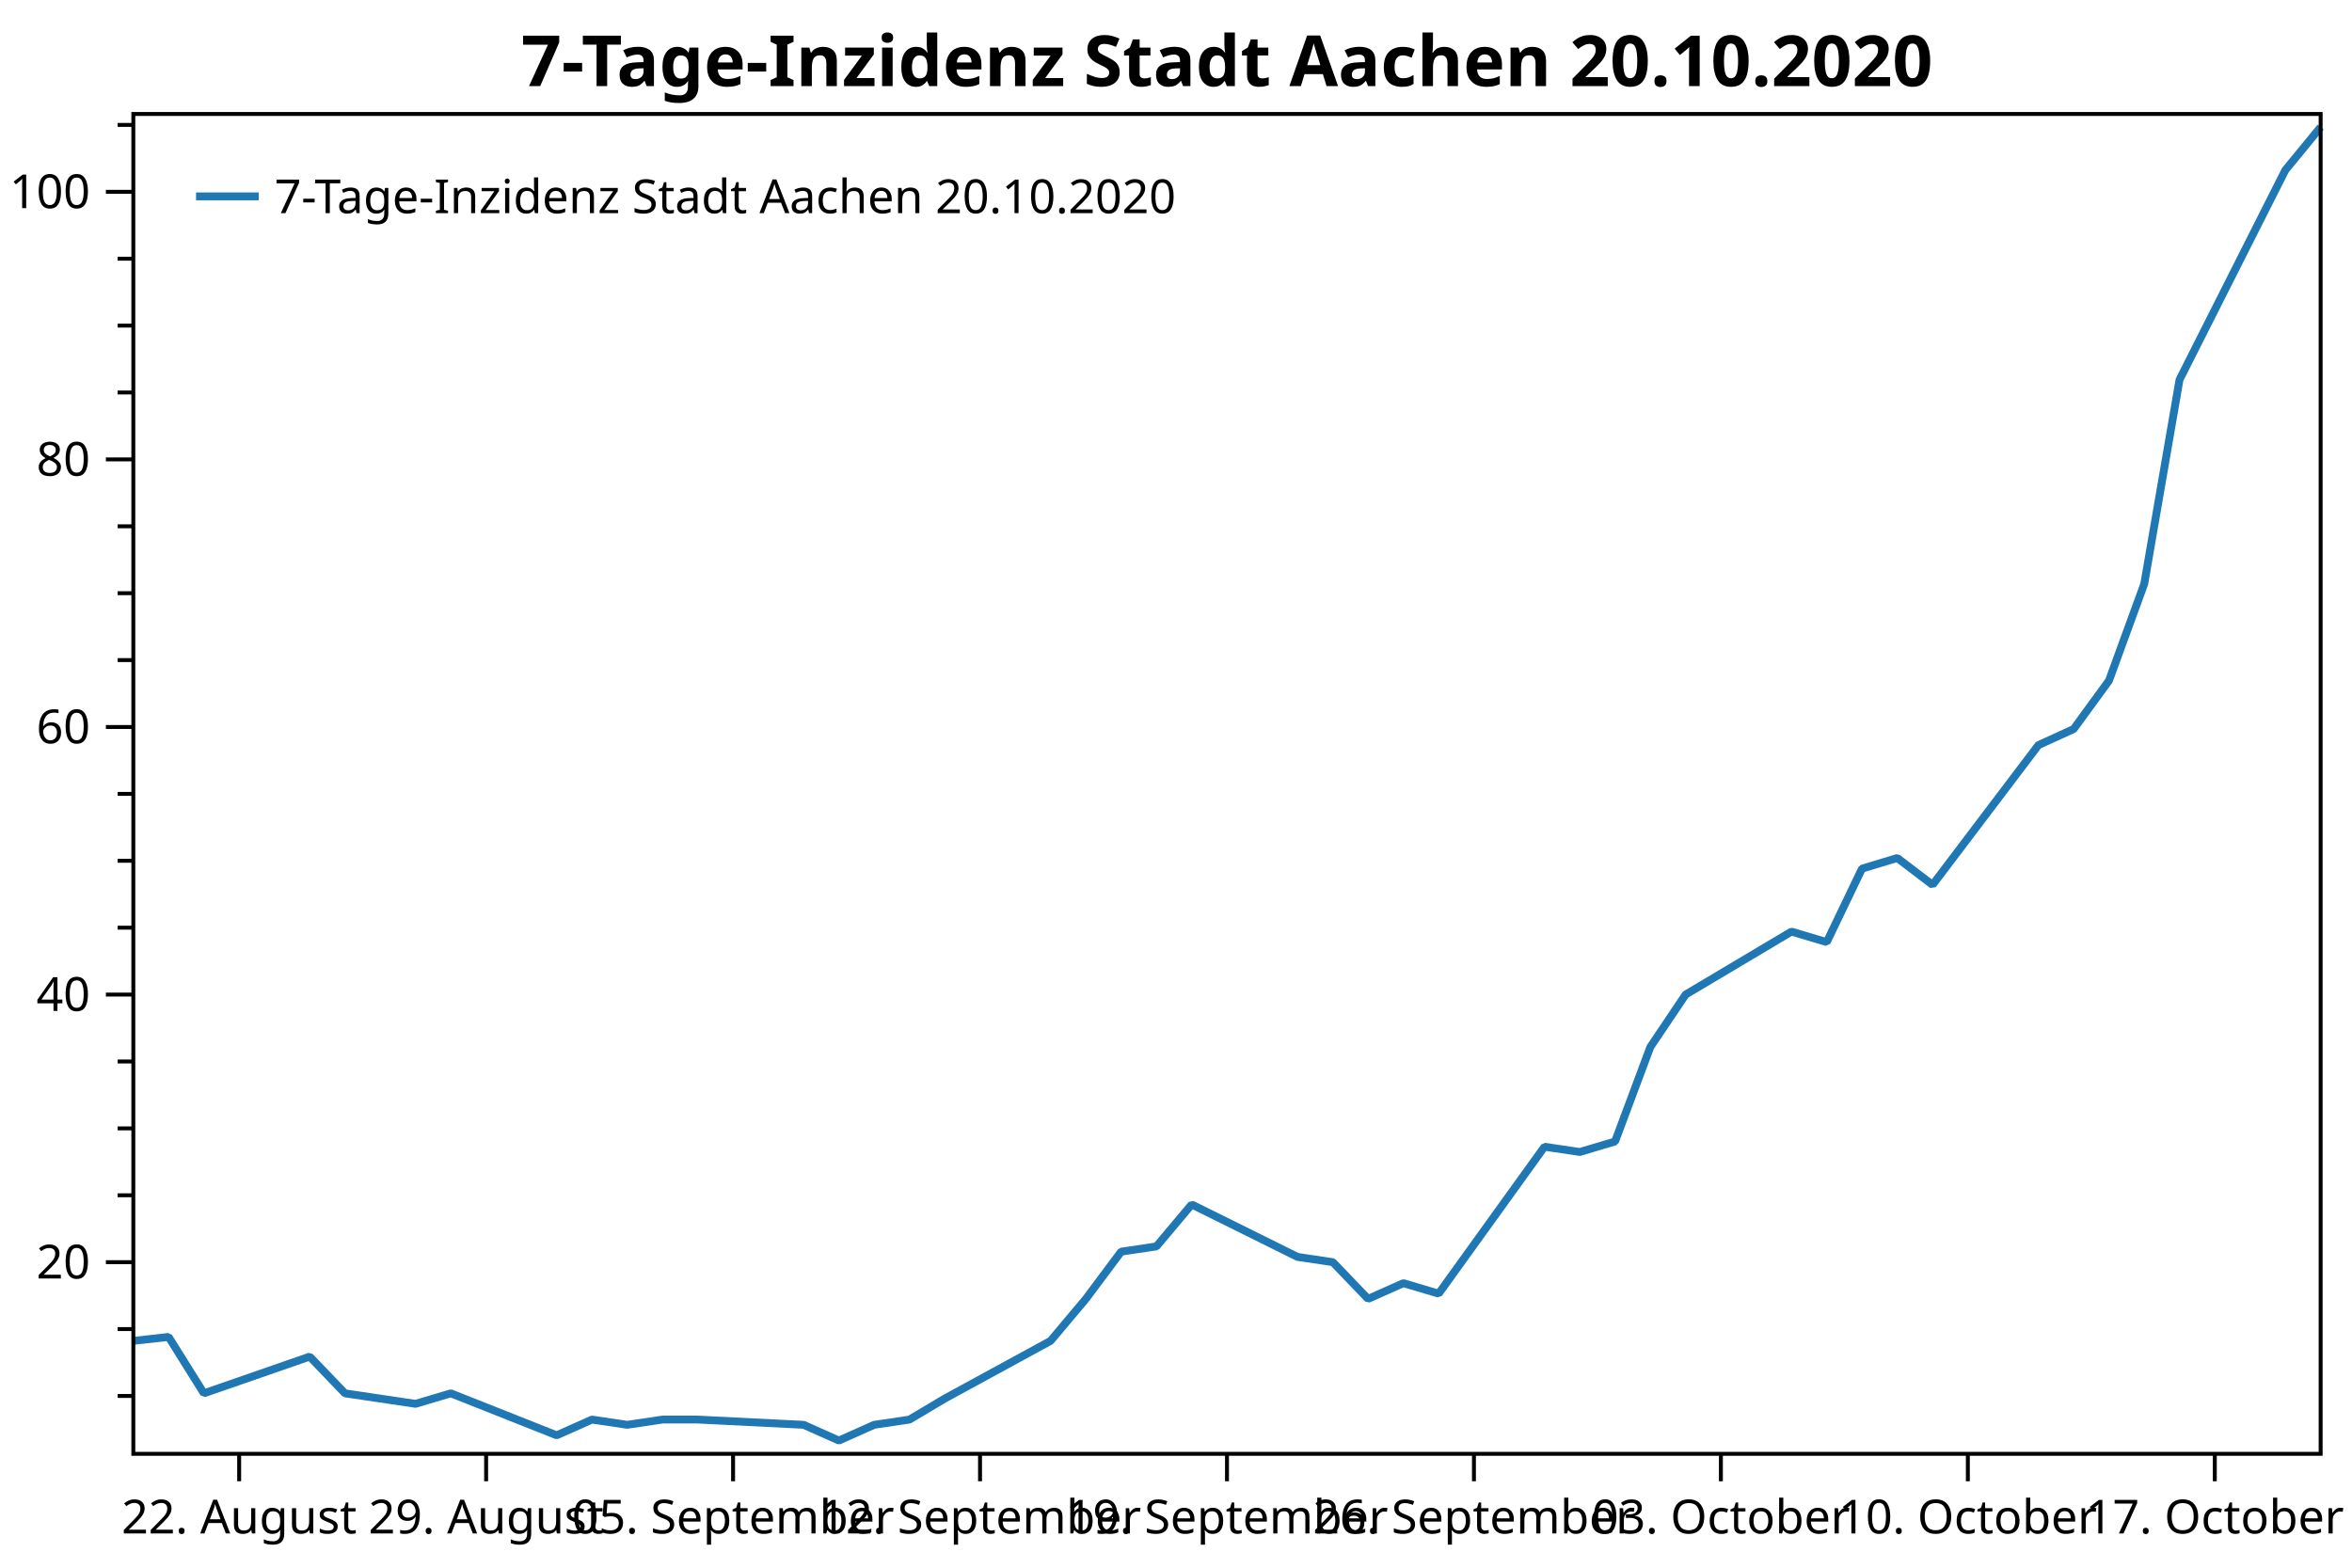
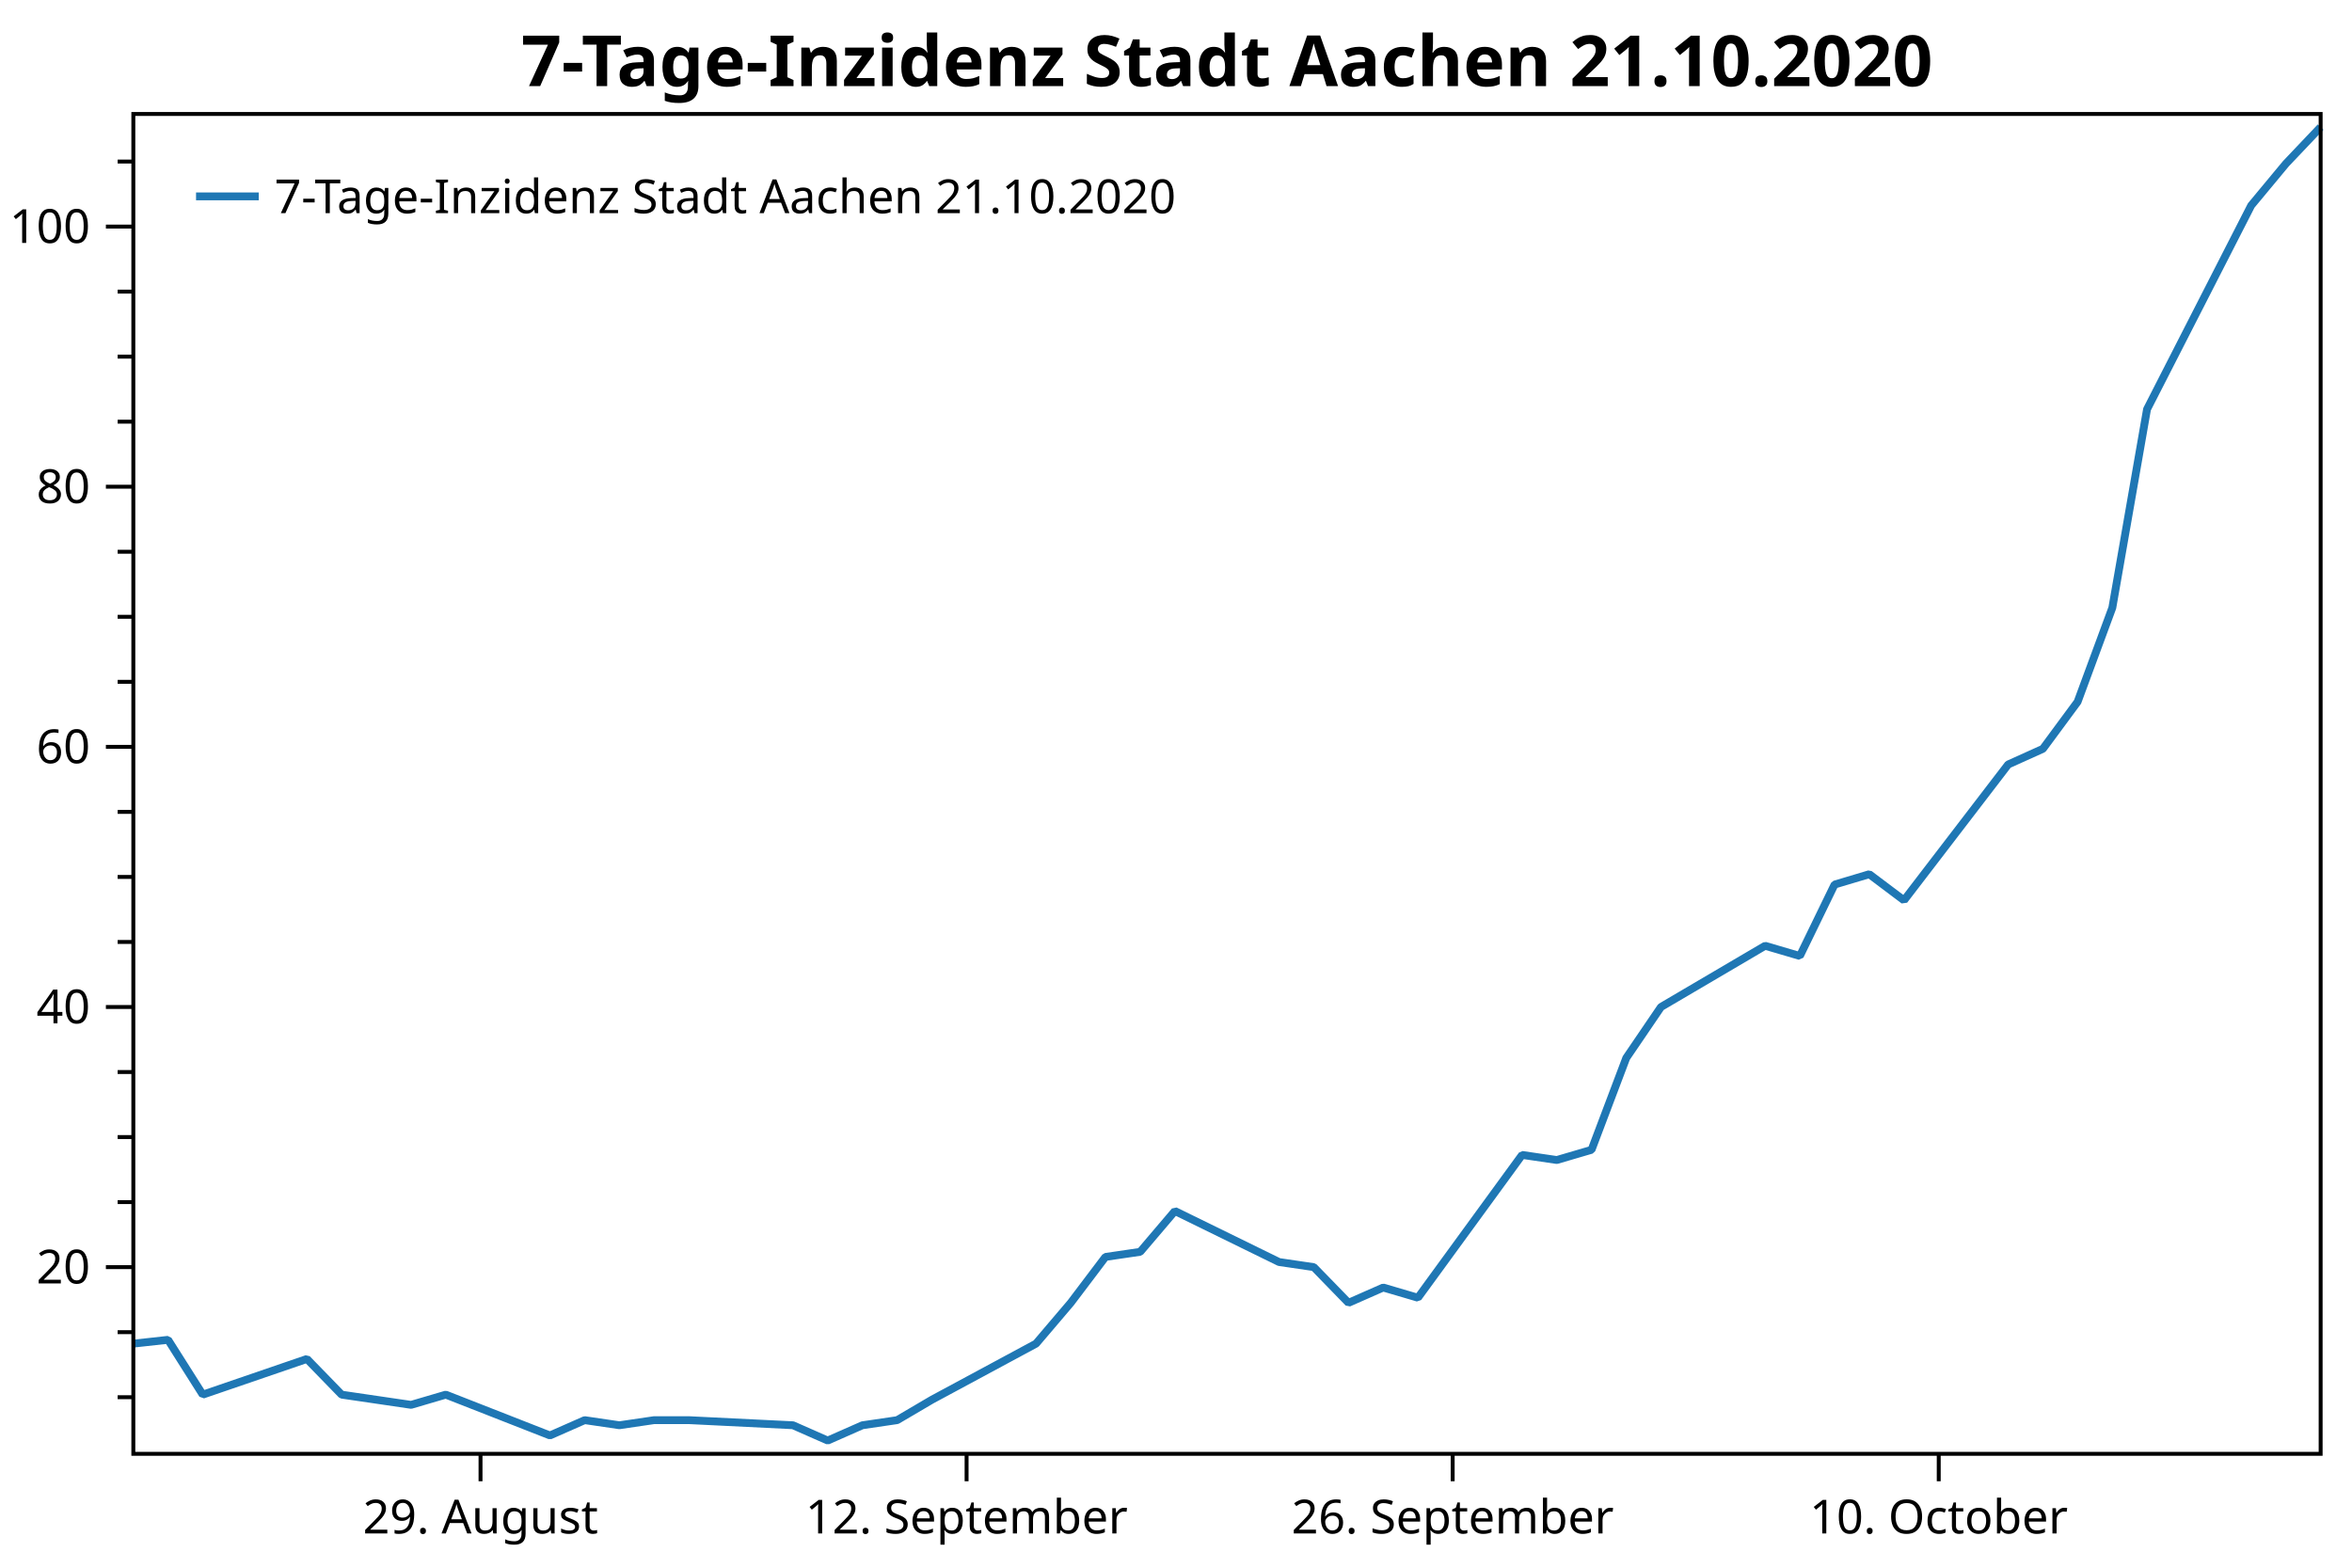
<svg xmlns="http://www.w3.org/2000/svg" width="600" height="400" version="1.1">
  <rect x="0" y="0" width="600" height="400" style="fill:rgb(255,255,255);stroke:none;" />
-   <polyline points="34.012,356.183 30.012,356.183" style="fill:none;stroke:black;stroke-width:1" />
-   <polyline points="34.012,339.114 30.012,339.114" style="fill:none;stroke:black;stroke-width:1" />
-   <polyline points="34.012,304.976 30.012,304.976" style="fill:none;stroke:black;stroke-width:1" />
-   <polyline points="34.012,287.907 30.012,287.907" style="fill:none;stroke:black;stroke-width:1" />
-   <polyline points="34.012,270.838 30.012,270.838" style="fill:none;stroke:black;stroke-width:1" />
-   <polyline points="34.012,236.7 30.012,236.7" style="fill:none;stroke:black;stroke-width:1" />
-   <polyline points="34.012,219.631 30.012,219.631" style="fill:none;stroke:black;stroke-width:1" />
-   <polyline points="34.012,202.562 30.012,202.562" style="fill:none;stroke:black;stroke-width:1" />
-   <polyline points="34.012,168.424 30.012,168.424" style="fill:none;stroke:black;stroke-width:1" />
-   <polyline points="34.012,151.355 30.012,151.355" style="fill:none;stroke:black;stroke-width:1" />
-   <polyline points="34.012,134.286 30.012,134.286" style="fill:none;stroke:black;stroke-width:1" />
-   <polyline points="34.012,100.147 30.012,100.147" style="fill:none;stroke:black;stroke-width:1" />
-   <polyline points="34.012,83.078 30.012,83.078" style="fill:none;stroke:black;stroke-width:1" />
-   <polyline points="34.012,66.009 30.012,66.009" style="fill:none;stroke:black;stroke-width:1" />
-   <polyline points="34.012,31.871 30.012,31.871" style="fill:none;stroke:black;stroke-width:1" />
-   <text dominant-baseline="middle" text-anchor="end" transform="translate(23.012,322.0448)" font-family="Segoe UI" font-size="12" font-weight="400" fill="black">20</text>
-   <text dominant-baseline="middle" text-anchor="end" transform="translate(23.012,253.7687)" font-family="Segoe UI" font-size="12" font-weight="400" fill="black">40</text>
-   <text dominant-baseline="middle" text-anchor="end" transform="translate(23.012,185.4926)" font-family="Segoe UI" font-size="12" font-weight="400" fill="black">60</text>
-   <text dominant-baseline="middle" text-anchor="end" transform="translate(23.012,117.2165)" font-family="Segoe UI" font-size="12" font-weight="400" fill="black">80</text>
-   <text dominant-baseline="middle" text-anchor="end" transform="translate(23.012,48.9404)" font-family="Segoe UI" font-size="12" font-weight="400" fill="black">100</text>
-   <polyline points="34.012,322.045 27.012,322.045" style="fill:none;stroke:black;stroke-width:1" />
-   <polyline points="34.012,253.769 27.012,253.769" style="fill:none;stroke:black;stroke-width:1" />
-   <polyline points="34.012,185.493 27.012,185.493" style="fill:none;stroke:black;stroke-width:1" />
-   <polyline points="34.012,117.216 27.012,117.216" style="fill:none;stroke:black;stroke-width:1" />
-   <polyline points="34.012,48.94 27.012,48.94" style="fill:none;stroke:black;stroke-width:1" />
-   <text dominant-baseline="hanging" text-anchor="middle" transform="translate(61.0114,381.947)" font-family="Segoe UI" font-size="12" font-weight="400" fill="black">22. August</text>
-   <text dominant-baseline="hanging" text-anchor="middle" transform="translate(124.0101,381.947)" font-family="Segoe UI" font-size="12" font-weight="400" fill="black">29. August</text>
-   <text dominant-baseline="hanging" text-anchor="middle" transform="translate(187.0087,381.947)" font-family="Segoe UI" font-size="12" font-weight="400" fill="black">05. September</text>
-   <text dominant-baseline="hanging" text-anchor="middle" transform="translate(250.0074,381.947)" font-family="Segoe UI" font-size="12" font-weight="400" fill="black">12. September</text>
-   <text dominant-baseline="hanging" text-anchor="middle" transform="translate(313.006,381.947)" font-family="Segoe UI" font-size="12" font-weight="400" fill="black">19. September</text>
-   <text dominant-baseline="hanging" text-anchor="middle" transform="translate(376.0046,381.947)" font-family="Segoe UI" font-size="12" font-weight="400" fill="black">26. September</text>
-   <text dominant-baseline="hanging" text-anchor="middle" transform="translate(439.0033,381.947)" font-family="Segoe UI" font-size="12" font-weight="400" fill="black">03. October</text>
-   <text dominant-baseline="hanging" text-anchor="middle" transform="translate(502.0019,381.947)" font-family="Segoe UI" font-size="12" font-weight="400" fill="black">10. October</text>
-   <text dominant-baseline="hanging" text-anchor="middle" transform="translate(565.0006,381.947)" font-family="Segoe UI" font-size="12" font-weight="400" fill="black">17. October</text>
-   <polyline points="61.011,370.947 61.011,377.947" style="fill:none;stroke:black;stroke-width:1" />
-   <polyline points="124.01,370.947 124.01,377.947" style="fill:none;stroke:black;stroke-width:1" />
-   <polyline points="187.009,370.947 187.009,377.947" style="fill:none;stroke:black;stroke-width:1" />
-   <polyline points="250.007,370.947 250.007,377.947" style="fill:none;stroke:black;stroke-width:1" />
-   <polyline points="313.006,370.947 313.006,377.947" style="fill:none;stroke:black;stroke-width:1" />
-   <polyline points="376.005,370.947 376.005,377.947" style="fill:none;stroke:black;stroke-width:1" />
-   <polyline points="439.003,370.947 439.003,377.947" style="fill:none;stroke:black;stroke-width:1" />
-   <polyline points="502.002,370.947 502.002,377.947" style="fill:none;stroke:black;stroke-width:1" />
-   <polyline points="565.001,370.947 565.001,377.947" style="fill:none;stroke:black;stroke-width:1" />
-   <polyline points="34.012,342.126 43.012,341.122 52.012,355.513 79.011,346.142 88.011,355.513 97.011,356.852 106.01,358.191 115.01,355.513 142.01,366.223 151.01,362.207 160.009,363.546 169.009,362.207 178.009,362.207 205.008,363.546 214.008,367.562 223.008,363.546 232.008,362.207 241.007,356.852 268.007,342.126 277.007,331.416 286.007,319.367 295.006,318.029 304.006,307.319 331.006,320.706 340.005,322.045 349.005,331.416 358.005,327.4 367.005,330.077 394.004,292.592 403.004,293.931 412.004,291.254 421.004,267.156 430.003,253.769 457.003,237.704 466.003,240.381 475.002,221.639 484.002,218.918 493.002,225.774 520.001,190.122 529.001,186.008 538.001,173.667 547.001,148.985 556.001,96.878 583,43.401 592,32.431" style="fill:none;stroke:rgb(31,119,180);stroke-width:2;stroke-linejoin:bevel" />
-   <text dominant-baseline="hanging" text-anchor="middle" transform="translate(313.006,8)" font-family="Segoe UI" font-size="18" font-weight="700" fill="black">7-Tage-Inzidenz Stadt Aachen 20.10.2020</text>
+   <polyline points="34.012,356.5 30.012,356.5" style="fill:none;stroke:black;stroke-width:1" />
+   <polyline points="34.012,339.906 30.012,339.906" style="fill:none;stroke:black;stroke-width:1" />
+   <polyline points="34.012,306.718 30.012,306.718" style="fill:none;stroke:black;stroke-width:1" />
+   <polyline points="34.012,290.125 30.012,290.125" style="fill:none;stroke:black;stroke-width:1" />
+   <polyline points="34.012,273.531 30.012,273.531" style="fill:none;stroke:black;stroke-width:1" />
+   <polyline points="34.012,240.343 30.012,240.343" style="fill:none;stroke:black;stroke-width:1" />
+   <polyline points="34.012,223.75 30.012,223.75" style="fill:none;stroke:black;stroke-width:1" />
+   <polyline points="34.012,207.156 30.012,207.156" style="fill:none;stroke:black;stroke-width:1" />
+   <polyline points="34.012,173.968 30.012,173.968" style="fill:none;stroke:black;stroke-width:1" />
+   <polyline points="34.012,157.375 30.012,157.375" style="fill:none;stroke:black;stroke-width:1" />
+   <polyline points="34.012,140.781 30.012,140.781" style="fill:none;stroke:black;stroke-width:1" />
+   <polyline points="34.012,107.593 30.012,107.593" style="fill:none;stroke:black;stroke-width:1" />
+   <polyline points="34.012,90.999 30.012,90.999" style="fill:none;stroke:black;stroke-width:1" />
+   <polyline points="34.012,74.406 30.012,74.406" style="fill:none;stroke:black;stroke-width:1" />
+   <polyline points="34.012,41.218 30.012,41.218" style="fill:none;stroke:black;stroke-width:1" />
+   <text dominant-baseline="middle" text-anchor="end" transform="translate(23.012,323.3122)" font-family="Segoe UI" font-size="12" font-weight="400" fill="black">20</text>
+   <text dominant-baseline="middle" text-anchor="end" transform="translate(23.012,256.9371)" font-family="Segoe UI" font-size="12" font-weight="400" fill="black">40</text>
+   <text dominant-baseline="middle" text-anchor="end" transform="translate(23.012,190.5621)" font-family="Segoe UI" font-size="12" font-weight="400" fill="black">60</text>
+   <text dominant-baseline="middle" text-anchor="end" transform="translate(23.012,124.187)" font-family="Segoe UI" font-size="12" font-weight="400" fill="black">80</text>
+   <text dominant-baseline="middle" text-anchor="end" transform="translate(23.012,57.812)" font-family="Segoe UI" font-size="12" font-weight="400" fill="black">100</text>
+   <polyline points="34.012,323.312 27.012,323.312" style="fill:none;stroke:black;stroke-width:1" />
+   <polyline points="34.012,256.937 27.012,256.937" style="fill:none;stroke:black;stroke-width:1" />
+   <polyline points="34.012,190.562 27.012,190.562" style="fill:none;stroke:black;stroke-width:1" />
+   <polyline points="34.012,124.187 27.012,124.187" style="fill:none;stroke:black;stroke-width:1" />
+   <polyline points="34.012,57.812 27.012,57.812" style="fill:none;stroke:black;stroke-width:1" />
+   <text dominant-baseline="hanging" text-anchor="middle" transform="translate(122.5815,381.947)" font-family="Segoe UI" font-size="12" font-weight="400" fill="black">29. August</text>
+   <text dominant-baseline="hanging" text-anchor="middle" transform="translate(246.5789,381.947)" font-family="Segoe UI" font-size="12" font-weight="400" fill="black">12. September</text>
+   <text dominant-baseline="hanging" text-anchor="middle" transform="translate(370.5762,381.947)" font-family="Segoe UI" font-size="12" font-weight="400" fill="black">26. September</text>
+   <text dominant-baseline="hanging" text-anchor="middle" transform="translate(494.5735,381.947)" font-family="Segoe UI" font-size="12" font-weight="400" fill="black">10. October</text>
+   <polyline points="122.582,370.947 122.582,377.947" style="fill:none;stroke:black;stroke-width:1" />
+   <polyline points="246.579,370.947 246.579,377.947" style="fill:none;stroke:black;stroke-width:1" />
+   <polyline points="370.576,370.947 370.576,377.947" style="fill:none;stroke:black;stroke-width:1" />
+   <polyline points="494.574,370.947 494.574,377.947" style="fill:none;stroke:black;stroke-width:1" />
+   <polyline points="34.012,342.834 42.869,341.858 51.726,355.849 78.297,346.739 87.154,355.849 96.011,357.15 104.868,358.452 113.725,355.849 140.295,366.261 149.152,362.356 158.009,363.658 166.866,362.356 175.723,362.356 202.294,363.658 211.151,367.562 220.008,363.658 228.865,362.356 237.722,357.15 264.293,342.834 273.15,332.422 282.007,320.709 290.864,319.408 299.721,308.996 326.291,322.011 335.148,323.312 344.005,332.422 352.862,328.518 361.719,331.121 388.29,294.68 397.147,295.981 406.004,293.378 414.861,269.952 423.718,256.937 450.289,241.32 459.146,243.922 468.003,225.702 476.86,223.056 485.717,229.722 512.287,195.062 521.144,191.063 530.001,179.066 538.858,155.071 547.715,104.415 574.286,52.426 583.143,41.762 592,32.431" style="fill:none;stroke:rgb(31,119,180);stroke-width:2;stroke-linejoin:bevel" />
+   <text dominant-baseline="hanging" text-anchor="middle" transform="translate(313.006,8)" font-family="Segoe UI" font-size="18" font-weight="700" fill="black">7-Tage-Inzidenz Stadt Aachen 21.10.2020</text>
  <polygon points="34.012,29.079 592,29.079 592,370.947 34.012,370.947" style="fill:none;stroke:black;stroke-width:1" />
  <polygon points="42.012,37.08 247.014,37.08 247.014,63.133 42.012,63.133" style="fill:none;stroke:none;" />
-   <text dominant-baseline="hanging" text-anchor="start" transform="translate(70.012,45.0795)" font-family="Segoe UI" font-size="12" font-weight="400" fill="black">7-Tage-Inzidenz Stadt Aachen 20.10.2020</text>
+   <text dominant-baseline="hanging" text-anchor="start" transform="translate(70.012,45.0795)" font-family="Segoe UI" font-size="12" font-weight="400" fill="black">7-Tage-Inzidenz Stadt Aachen 21.10.2020</text>
  <polyline points="50.012,50.106 66.012,50.106" style="fill:none;stroke:rgb(31,119,180);stroke-width:2" />
</svg>
